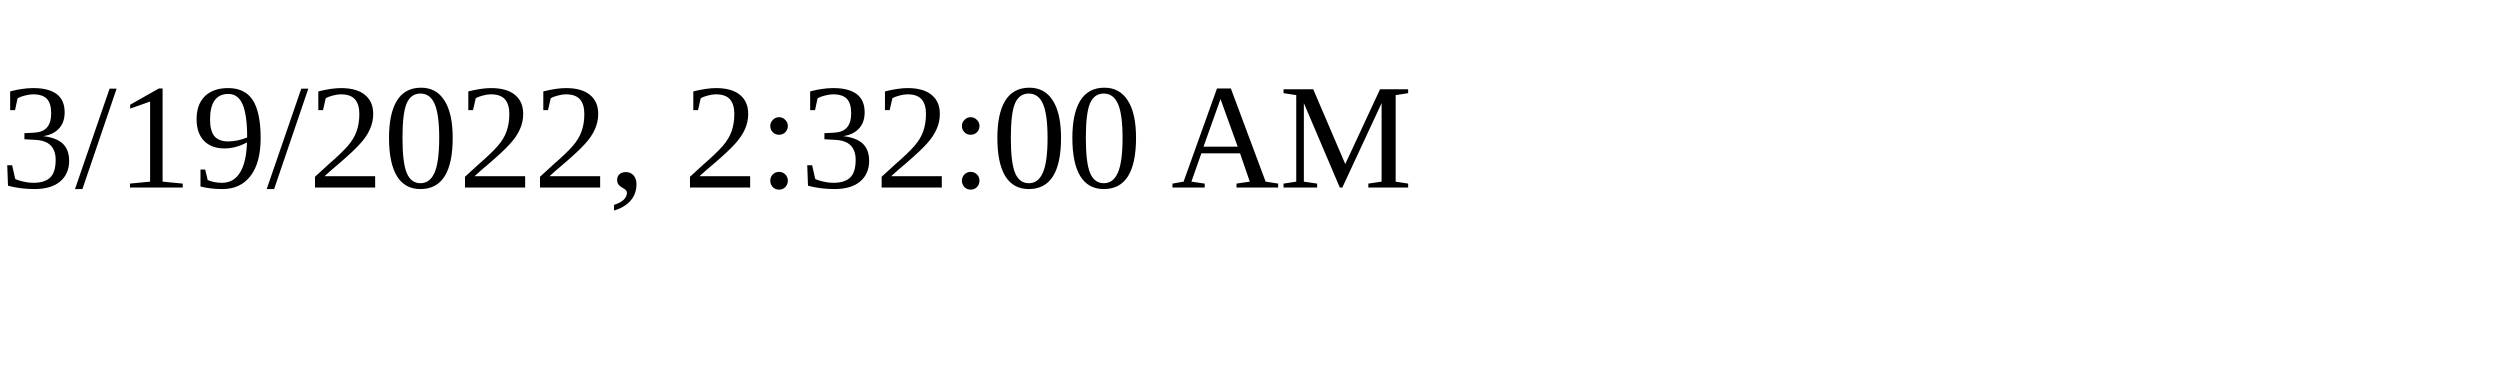
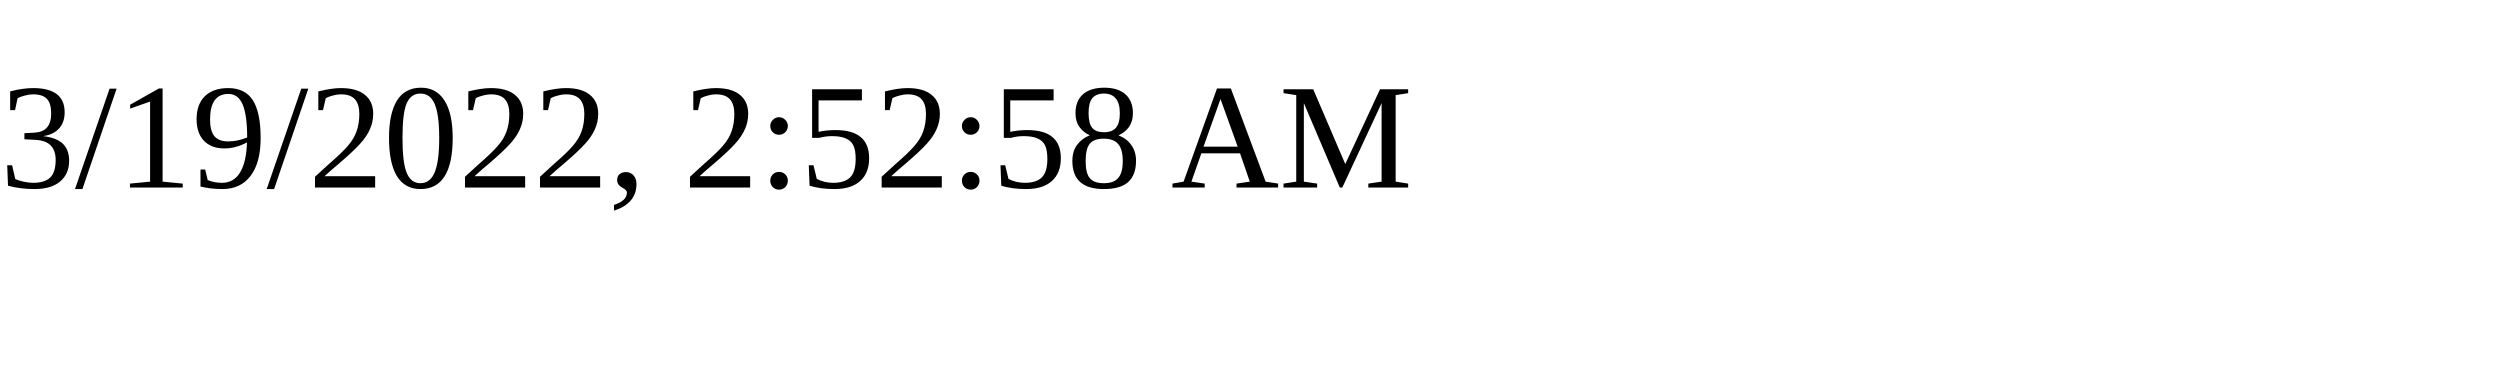
<svg xmlns="http://www.w3.org/2000/svg" height="30" width="200">
-   <text x="0" y="15">3/19/2022, 2:32:00 AM</text>
+   <text x="0" y="15">3/19/2022, 2:52:58 AM</text>
</svg>
